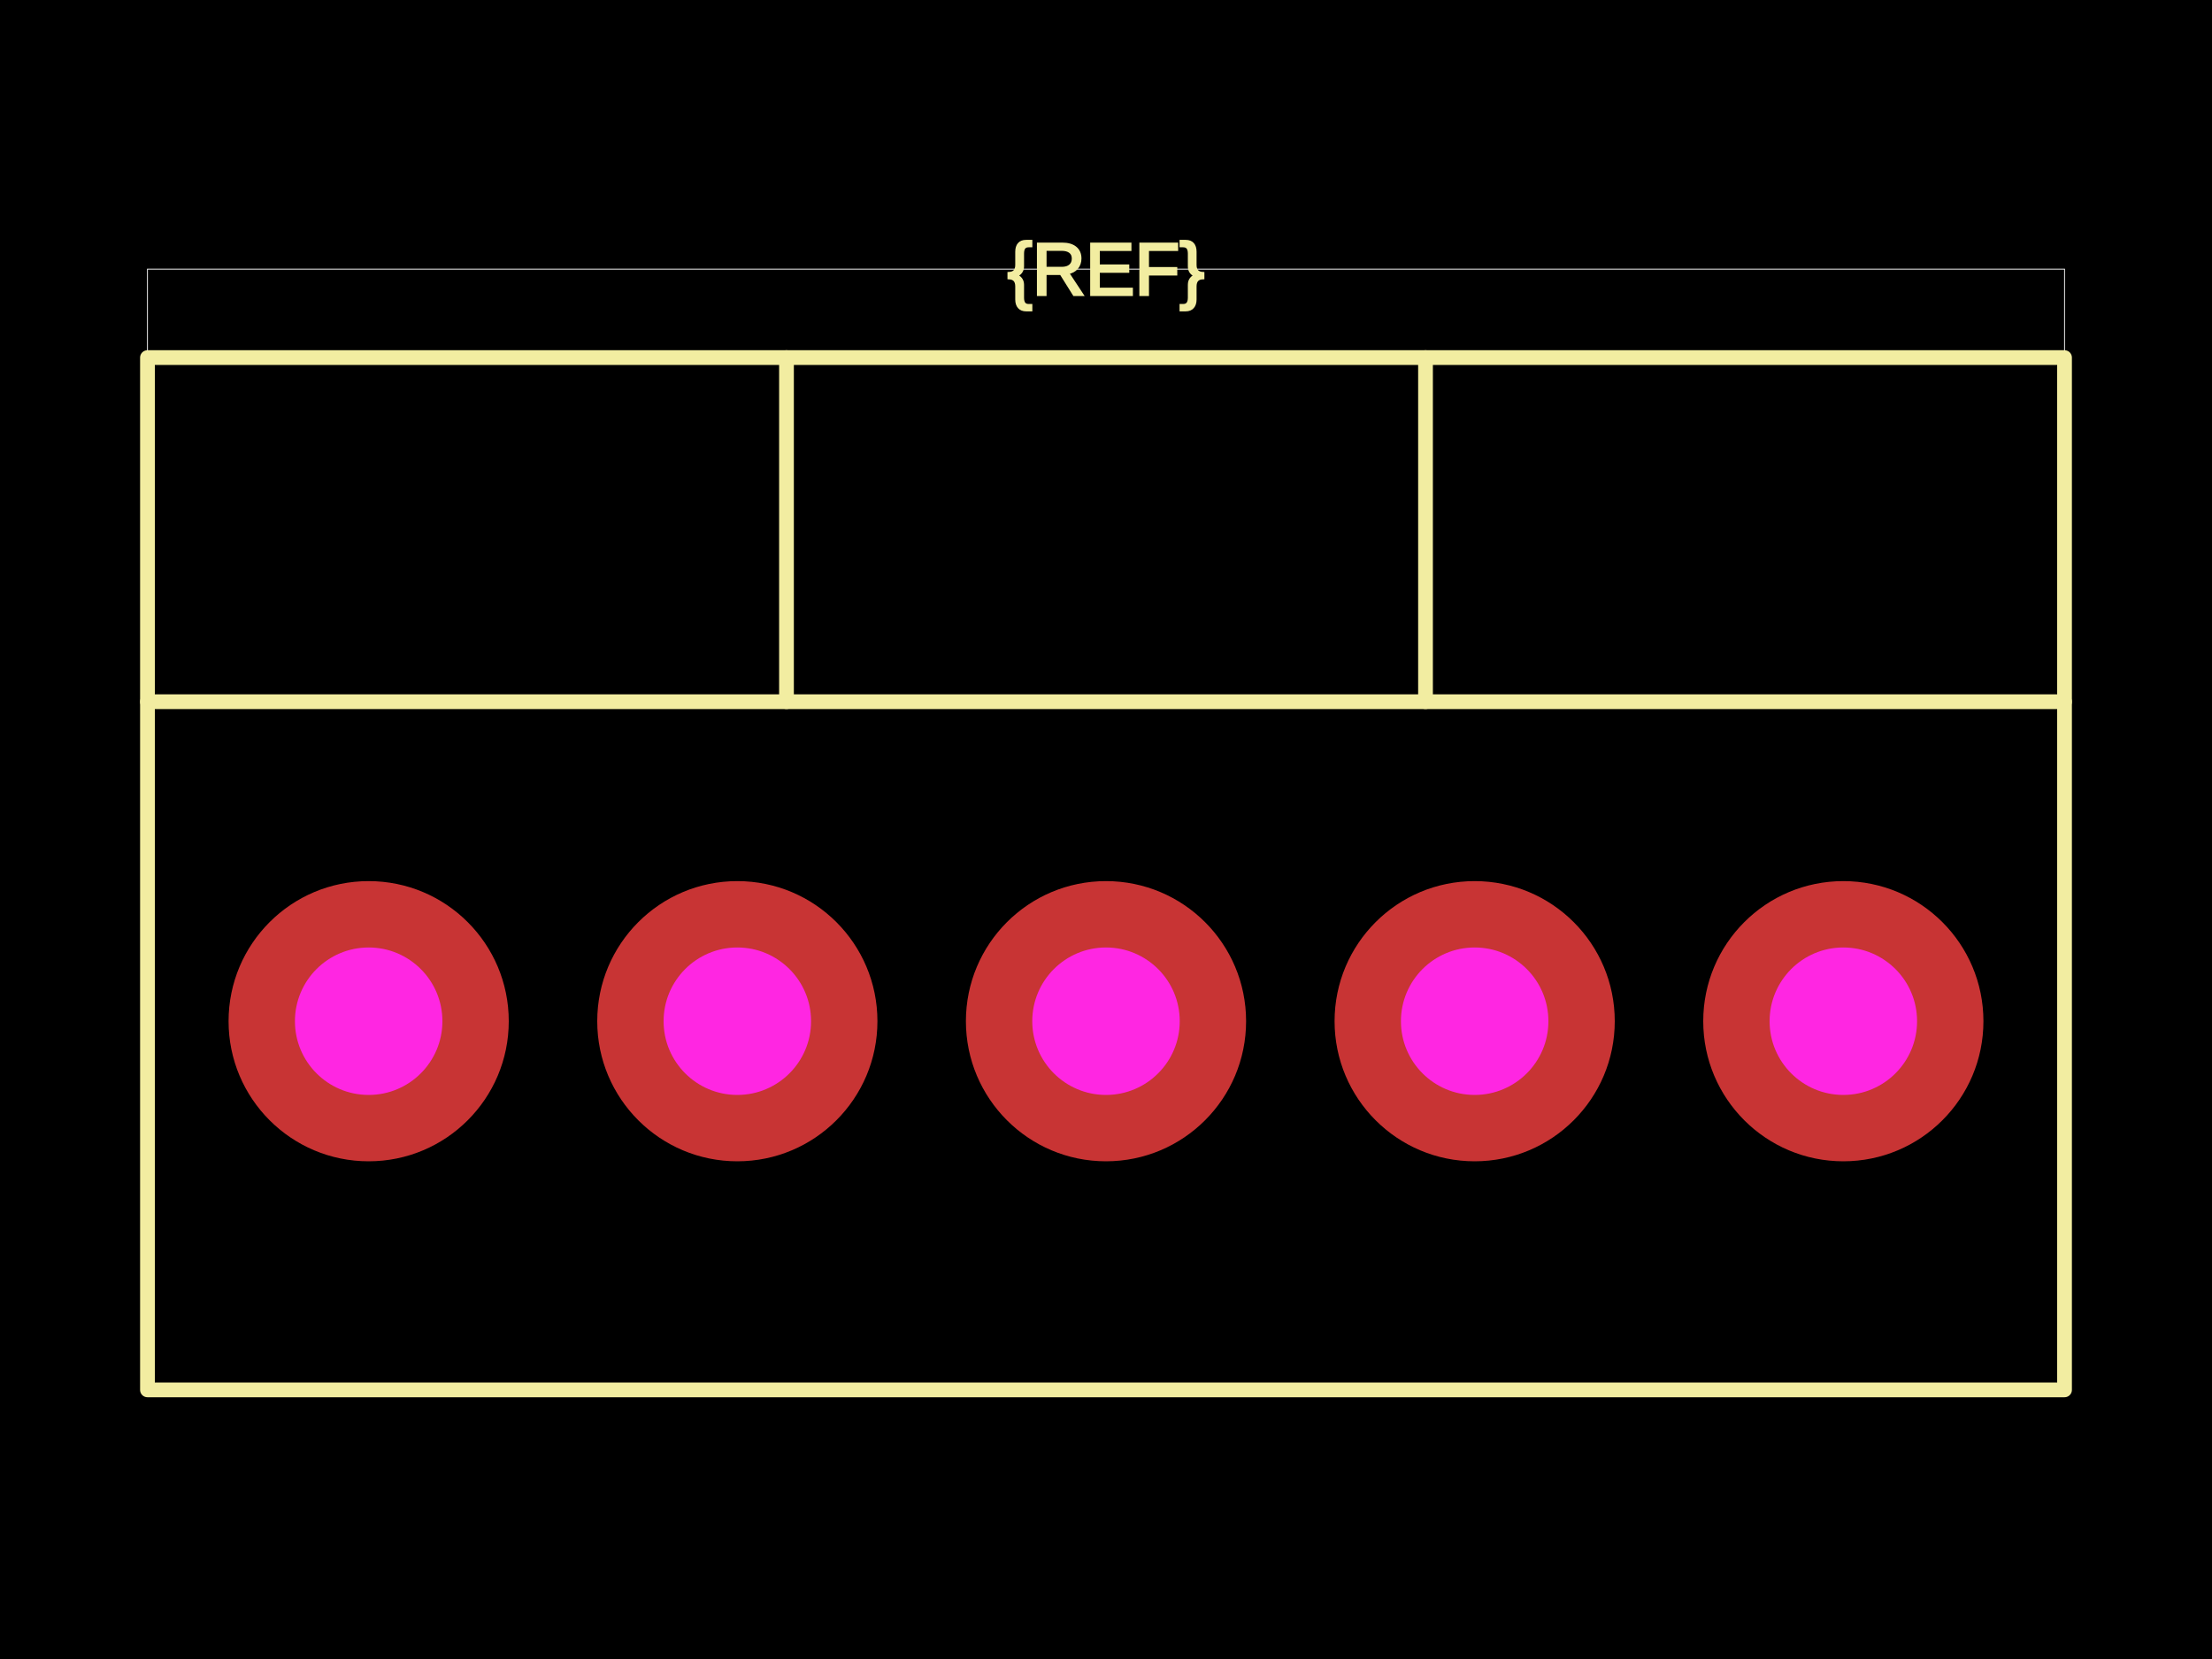
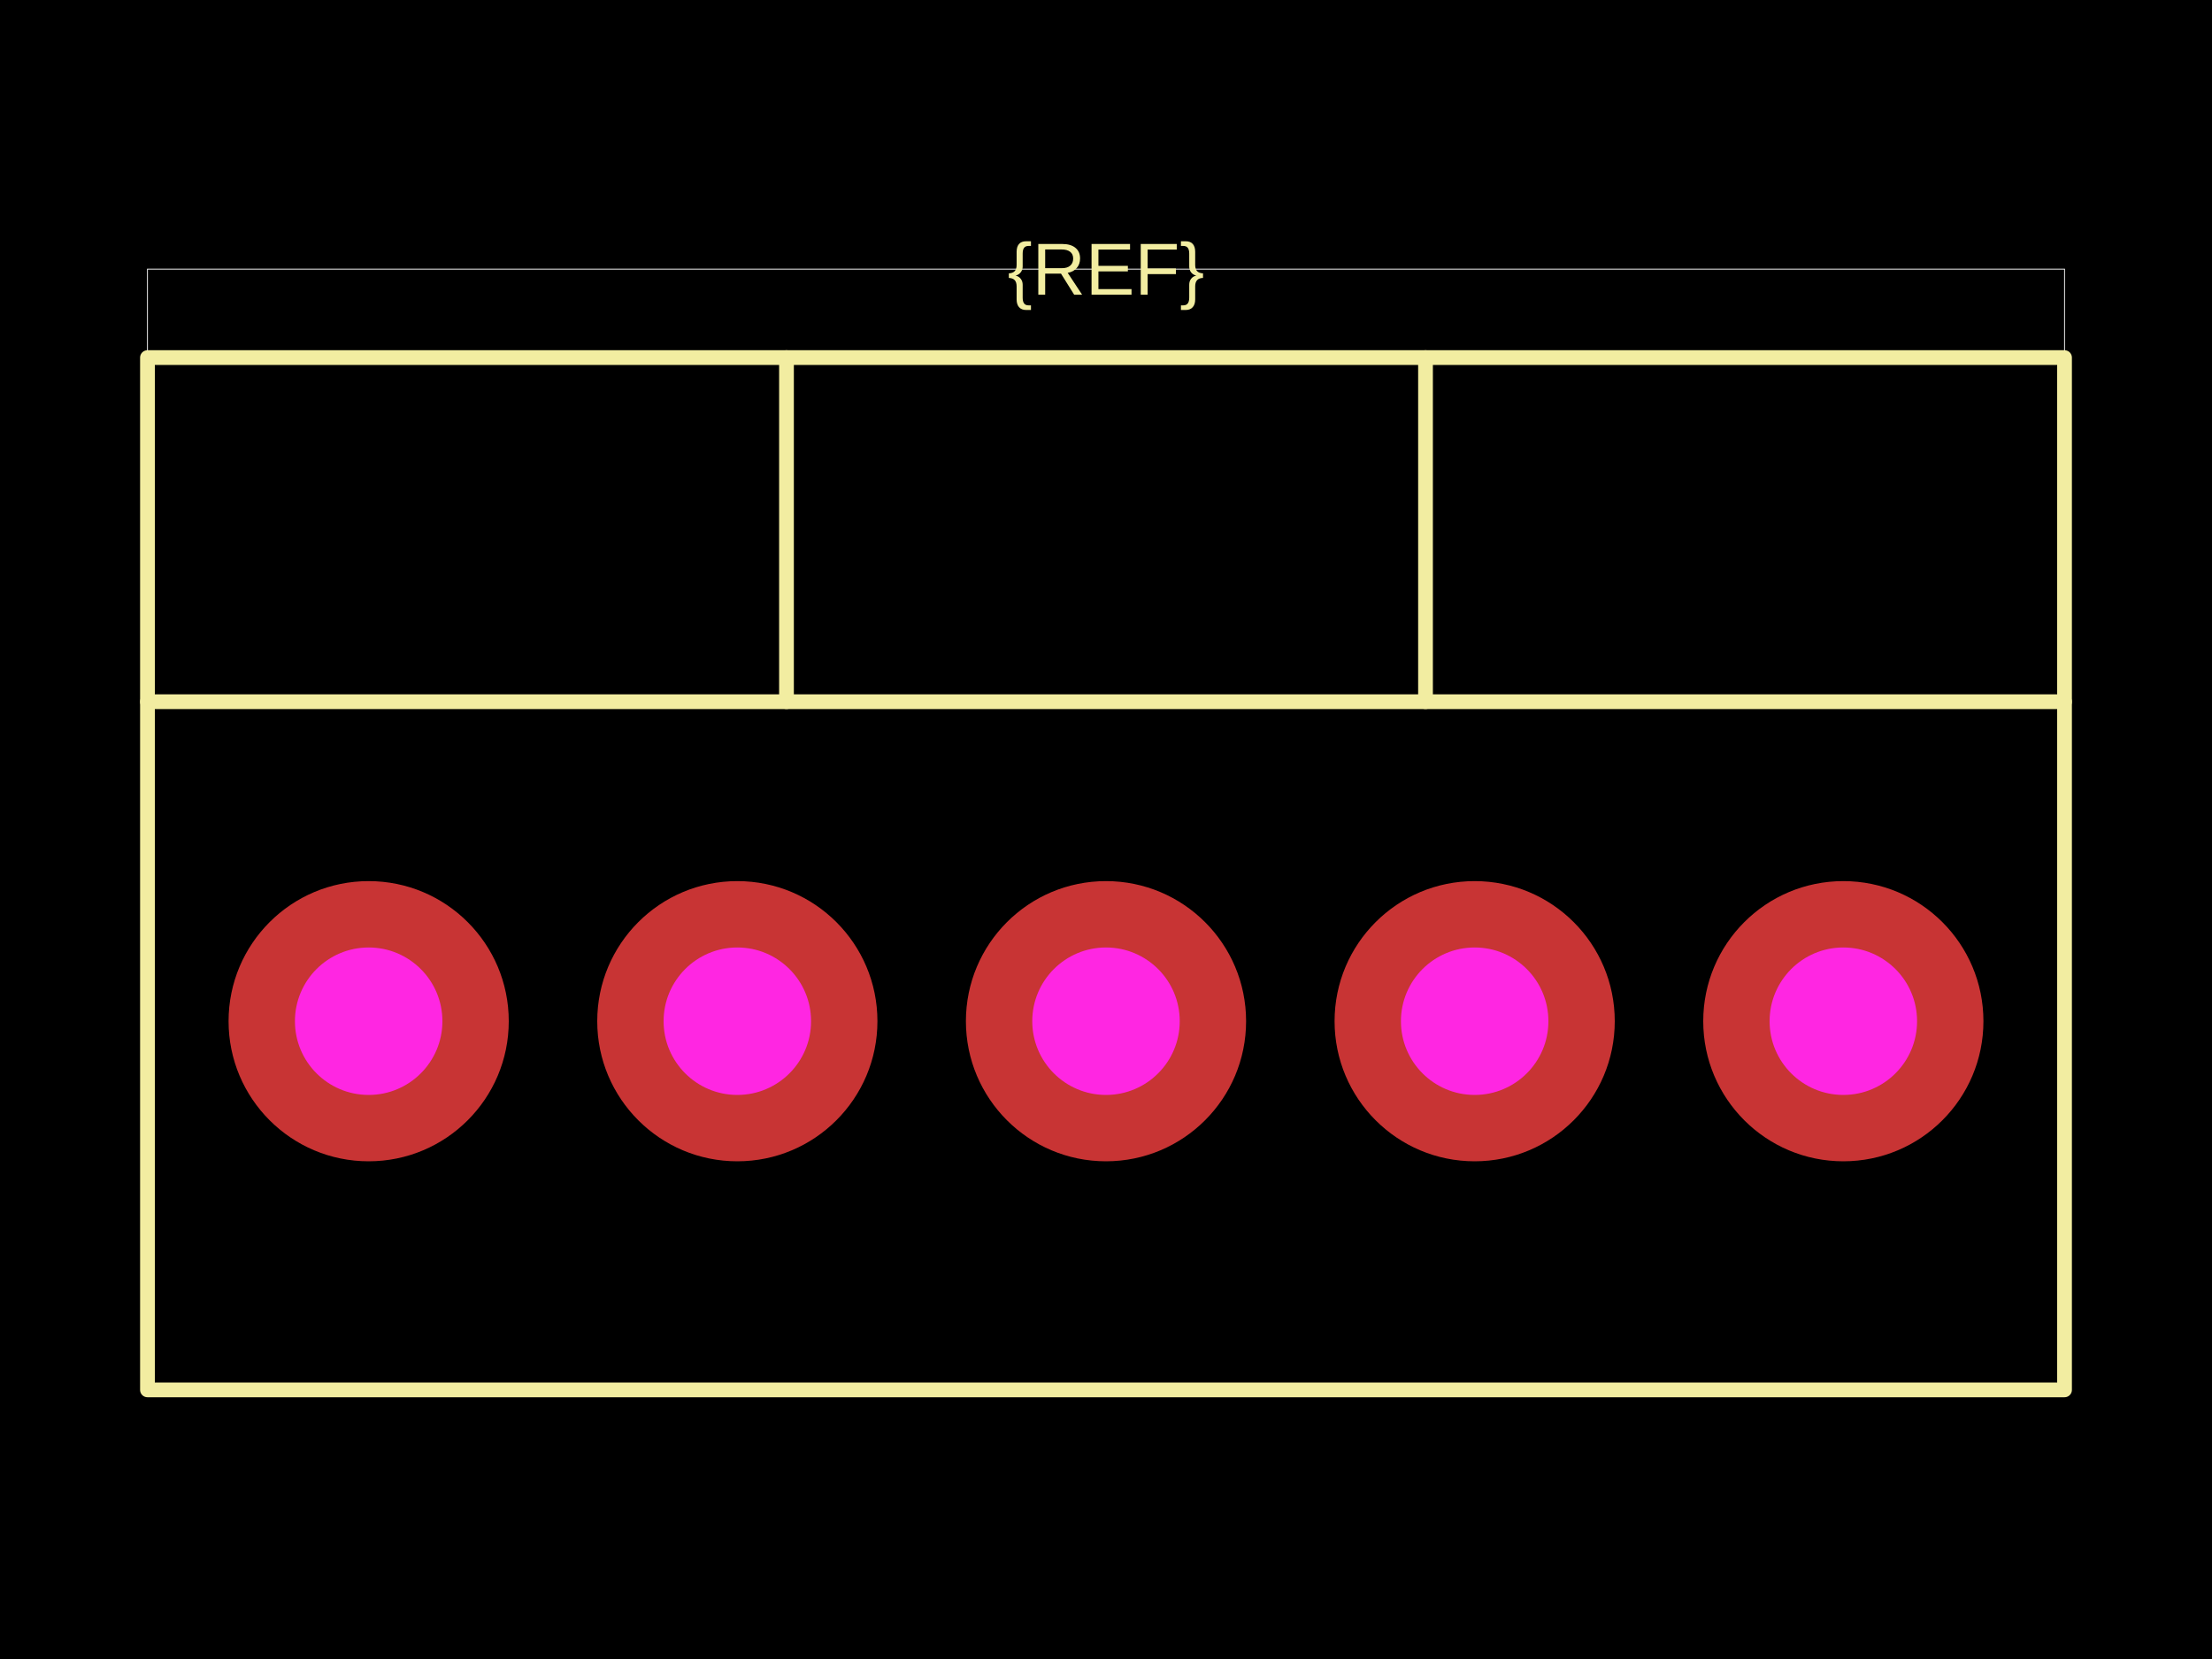
<svg xmlns="http://www.w3.org/2000/svg" width="800" height="600">
  <style />
  <rect class="boundary" x="0" y="0" fill="#000" width="800" height="600" />
  <rect class="pcb-boundary" fill="none" stroke="#fff" stroke-width="0.3" x="53.333" y="97.333" width="693.333" height="405.333" />
  <path class="pcb-silkscreen pcb-silkscreen-top" d="M 53.333 502.667 L 746.667 502.667 L 746.667 129.333 L 53.333 129.333 L 53.333 502.667 Z" fill="none" stroke="#f2eda1" stroke-width="5.333" stroke-linecap="round" stroke-linejoin="round" data-pcb-component-id="" data-pcb-silkscreen-path-id="" />
  <path class="pcb-silkscreen pcb-silkscreen-top" d="M 53.333 253.778 L 746.667 253.778" fill="none" stroke="#f2eda1" stroke-width="5.333" stroke-linecap="round" stroke-linejoin="round" data-pcb-component-id="" data-pcb-silkscreen-path-id="" />
  <path class="pcb-silkscreen pcb-silkscreen-top" d="M 284.444 253.778 L 284.444 129.333" fill="none" stroke="#f2eda1" stroke-width="5.333" stroke-linecap="round" stroke-linejoin="round" data-pcb-component-id="" data-pcb-silkscreen-path-id="" />
  <path class="pcb-silkscreen pcb-silkscreen-top" d="M 515.556 253.778 L 515.556 129.333" fill="none" stroke="#f2eda1" stroke-width="5.333" stroke-linecap="round" stroke-linejoin="round" data-pcb-component-id="" data-pcb-silkscreen-path-id="" />
-   <text x="0" y="0" dx="0" dy="0" fill="#f2eda1" font-family="Arial, sans-serif" font-size="26.667" text-anchor="middle" dominant-baseline="central" transform="matrix(1,0,0,1,400,97.33333)" class="pcb-silkscreen-text pcb-silkscreen-top" data-pcb-silkscreen-text-id="pcb_component_1" stroke="#f2eda1">{REF}</text>
+   <text x="0" y="0" dx="0" dy="0" fill="#f2eda1" font-family="Arial, sans-serif" font-size="26.667" text-anchor="middle" dominant-baseline="central" transform="matrix(1,0,0,1,400,97.33333)" class="pcb-silkscreen-text pcb-silkscreen-top" data-pcb-silkscreen-text-id="pcb_component_1" stroke="none">{REF}</text>
  <g>
    <circle class="pcb-hole-outer" fill="rgb(200, 52, 52)" cx="133.333" cy="369.333" r="50.667" />
-     <circle class="pcb-hole-inner" fill="rgb(255, 38, 226)" cx="133.333" cy="369.333" r="26.667" />
+     <circle class="pcb-hole-inner" fill="#FF26E2" cx="133.333" cy="369.333" r="26.667" />
  </g>
  <g>
    <circle class="pcb-hole-outer" fill="rgb(200, 52, 52)" cx="266.667" cy="369.333" r="50.667" />
-     <circle class="pcb-hole-inner" fill="rgb(255, 38, 226)" cx="266.667" cy="369.333" r="26.667" />
+     <circle class="pcb-hole-inner" fill="#FF26E2" cx="266.667" cy="369.333" r="26.667" />
  </g>
  <g>
    <circle class="pcb-hole-outer" fill="rgb(200, 52, 52)" cx="400" cy="369.333" r="50.667" />
-     <circle class="pcb-hole-inner" fill="rgb(255, 38, 226)" cx="400" cy="369.333" r="26.667" />
+     <circle class="pcb-hole-inner" fill="#FF26E2" cx="400" cy="369.333" r="26.667" />
  </g>
  <g>
    <circle class="pcb-hole-outer" fill="rgb(200, 52, 52)" cx="533.333" cy="369.333" r="50.667" />
-     <circle class="pcb-hole-inner" fill="rgb(255, 38, 226)" cx="533.333" cy="369.333" r="26.667" />
+     <circle class="pcb-hole-inner" fill="#FF26E2" cx="533.333" cy="369.333" r="26.667" />
  </g>
  <g>
    <circle class="pcb-hole-outer" fill="rgb(200, 52, 52)" cx="666.667" cy="369.333" r="50.667" />
-     <circle class="pcb-hole-inner" fill="rgb(255, 38, 226)" cx="666.667" cy="369.333" r="26.667" />
+     <circle class="pcb-hole-inner" fill="#FF26E2" cx="666.667" cy="369.333" r="26.667" />
  </g>
</svg>
